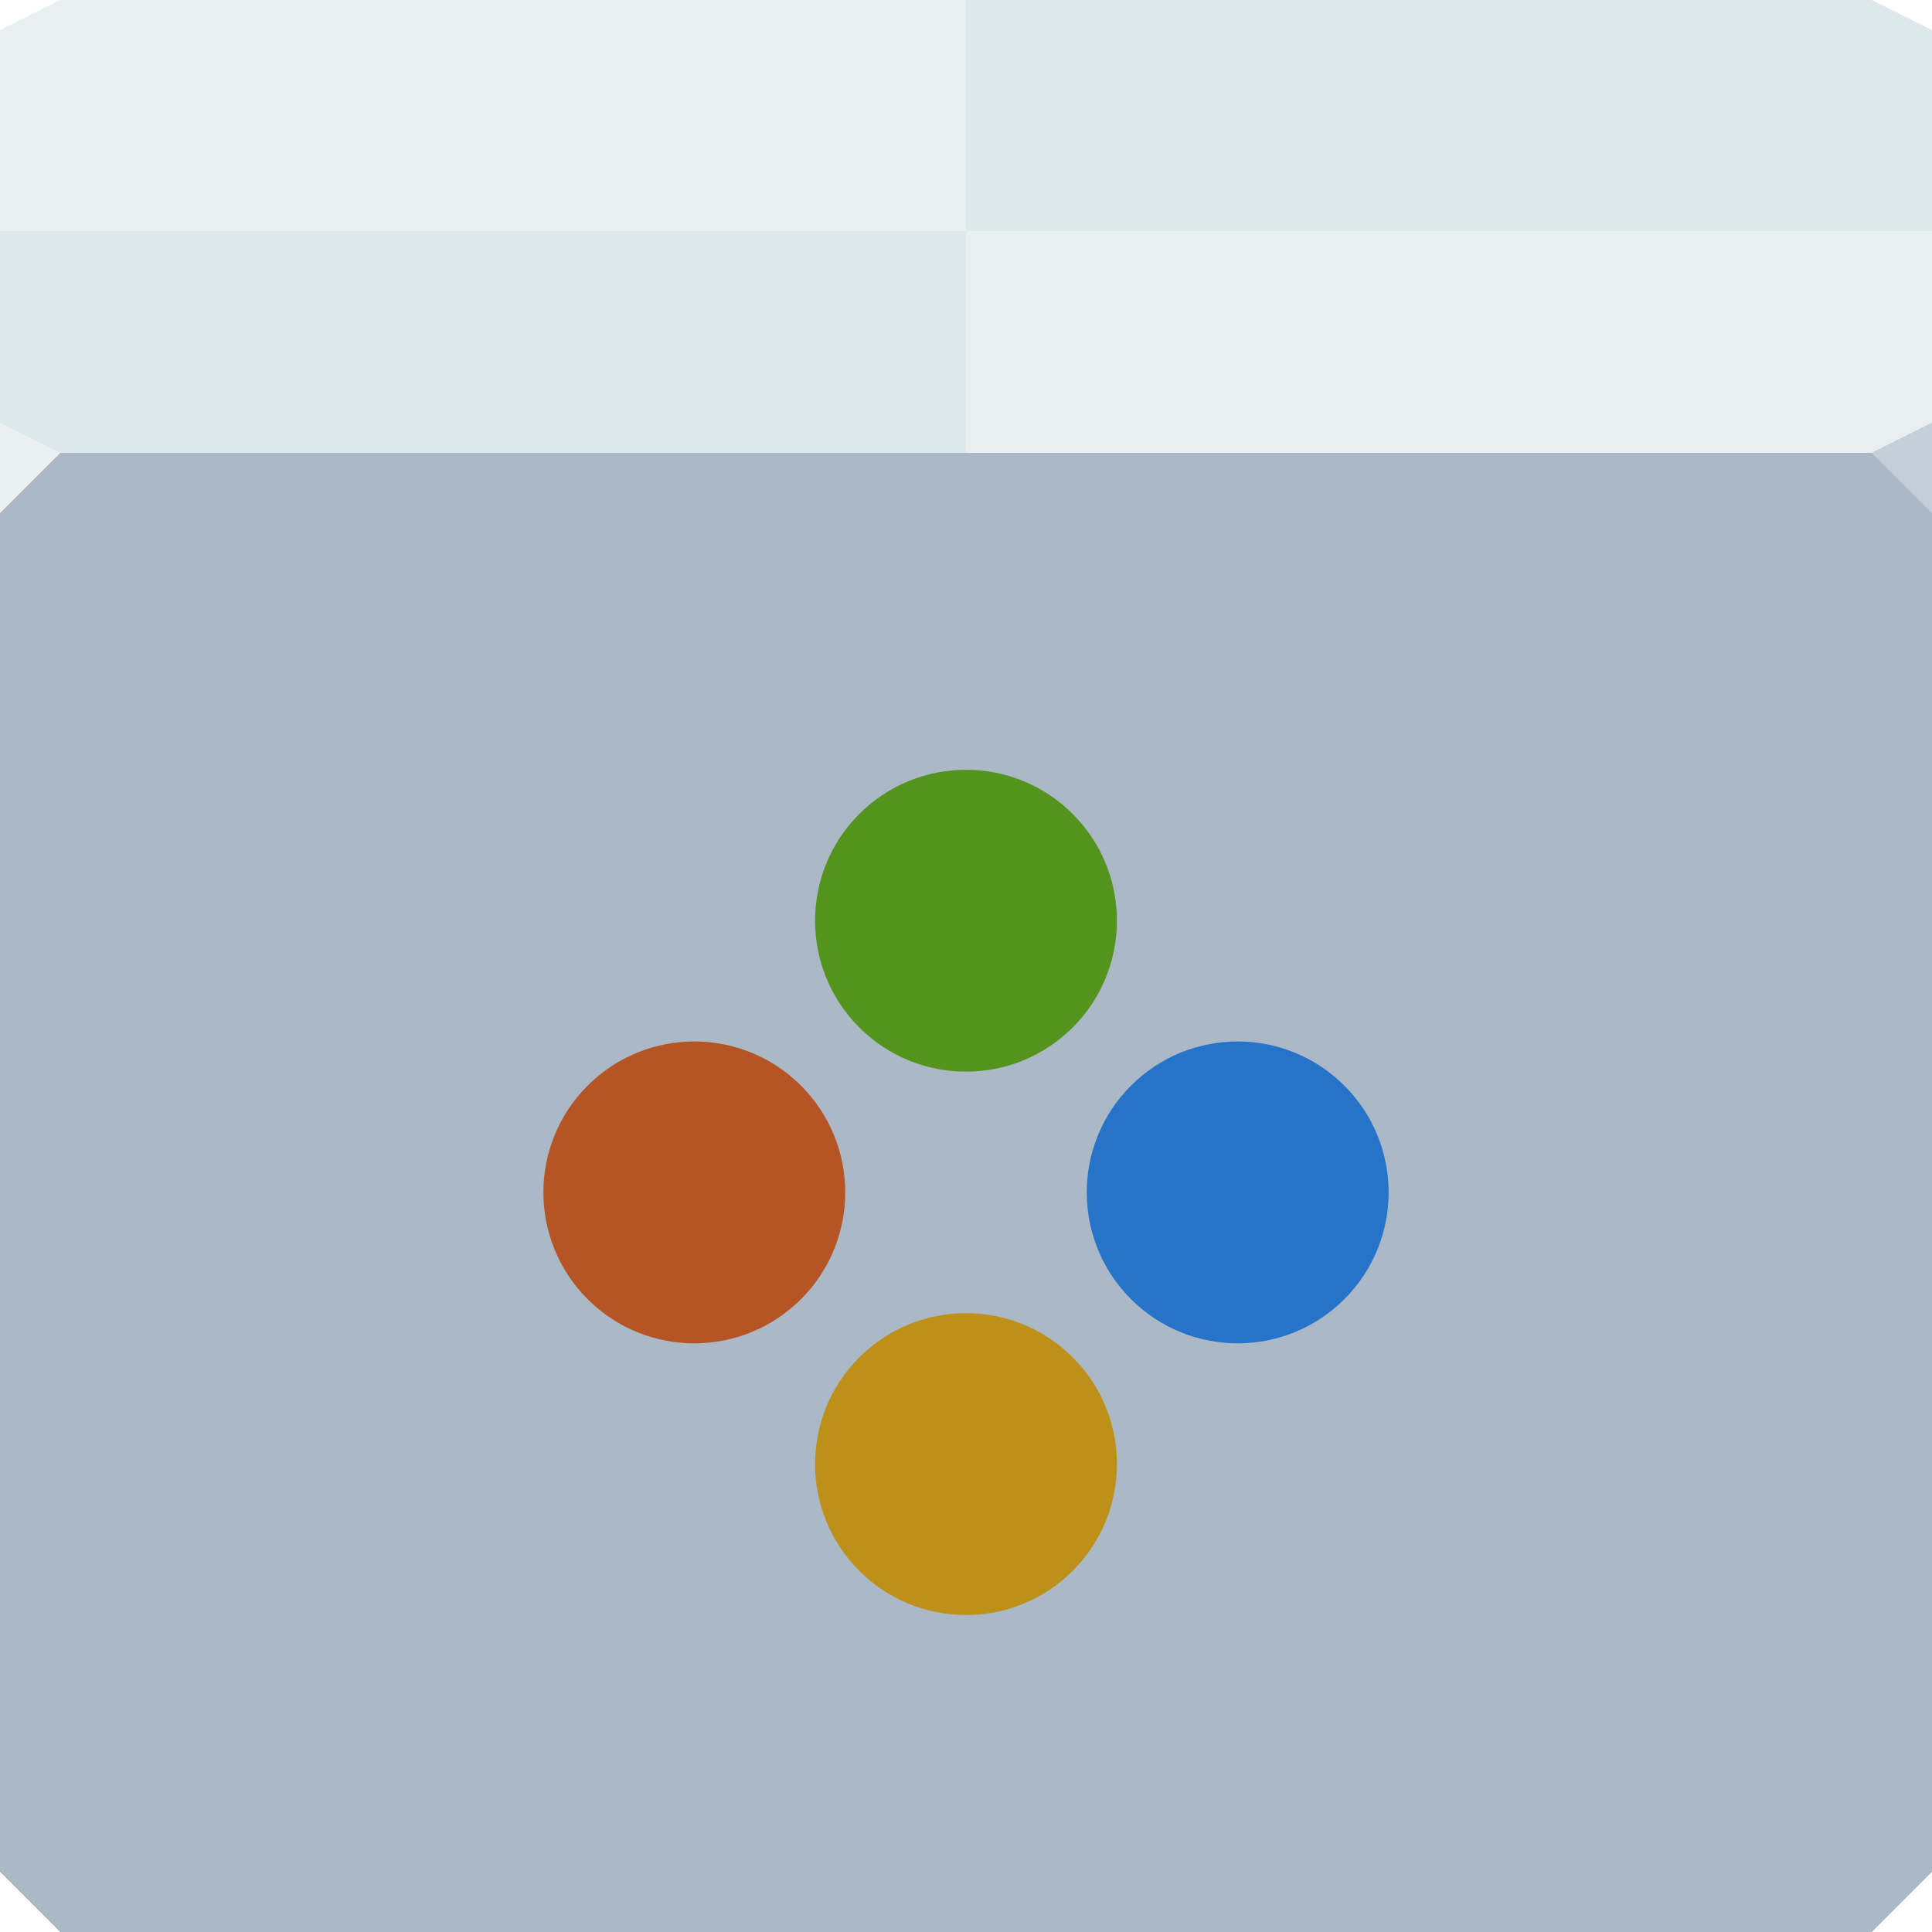
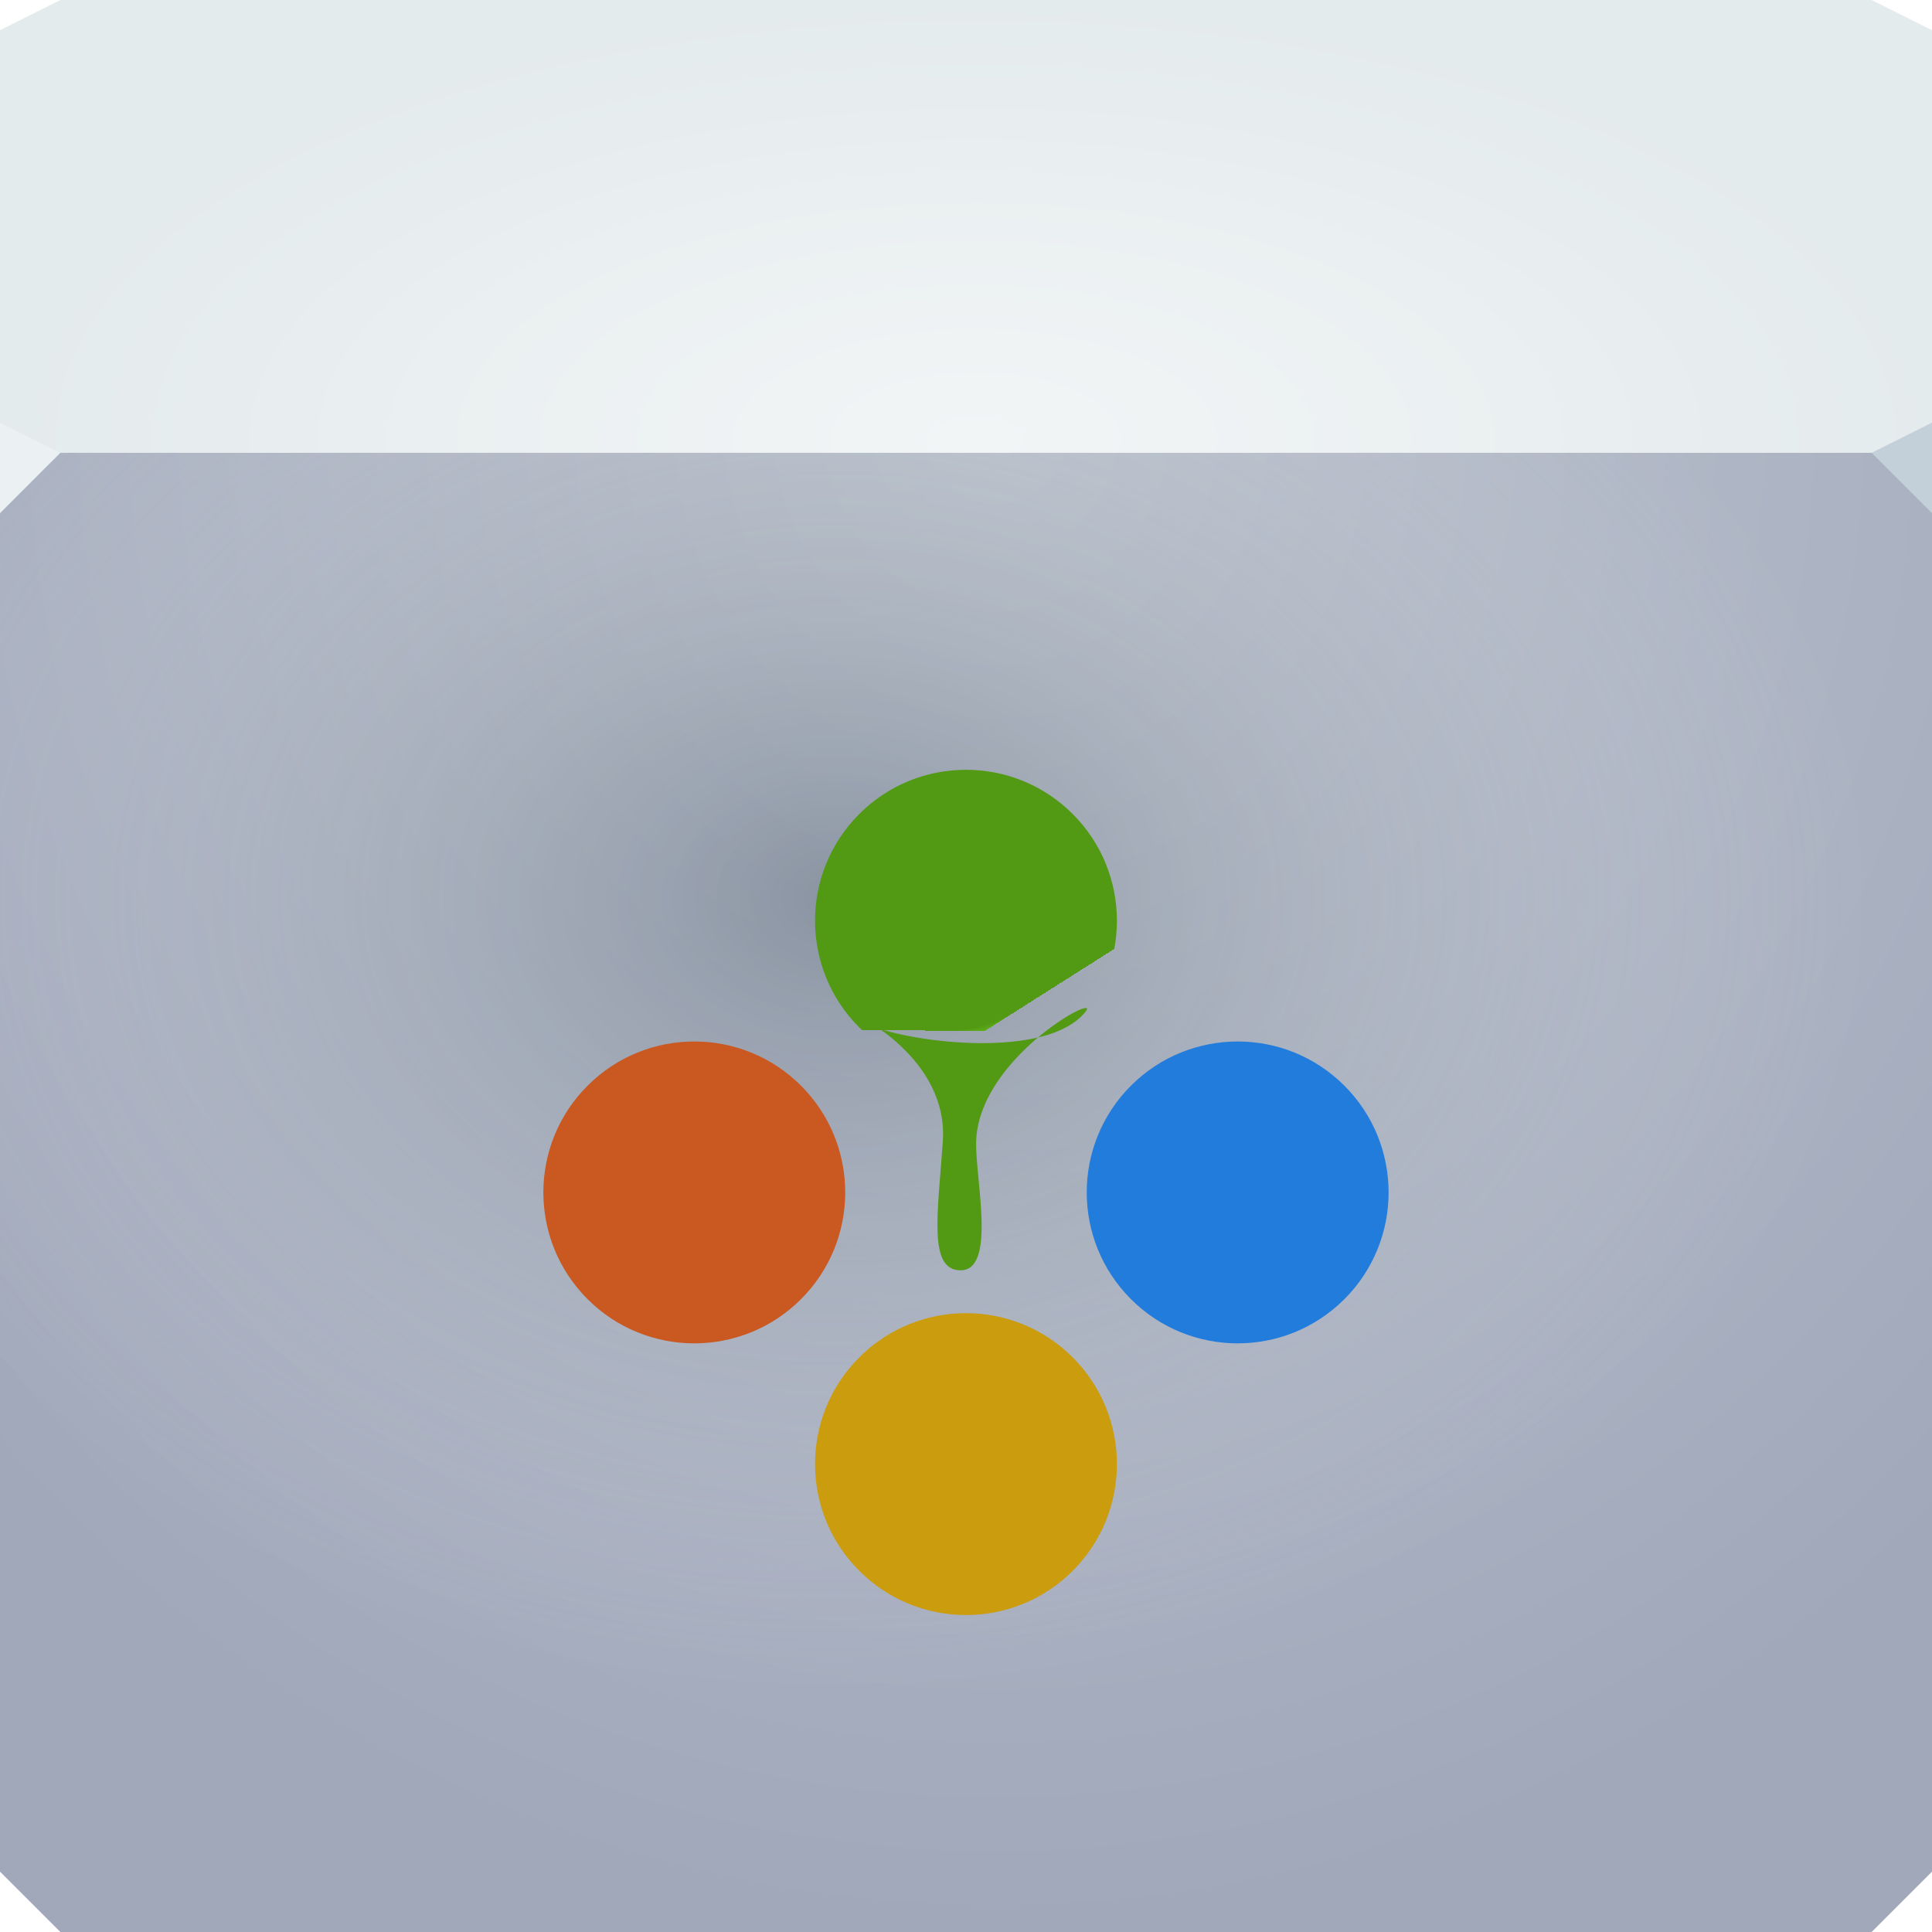
- <svg xmlns="http://www.w3.org/2000/svg" xmlns:xlink="http://www.w3.org/1999/xlink" version="1.1" width="64" height="64" id="svg13094">
-   <defs id="defs11">
-     <radialGradient xlink:href="#linearGradient3094-8" id="radialGradient3886" cx="30.74" cy="17.037" fx="30.74" fy="17.037" r="32" gradientTransform="matrix(6.8856667e-8,1.5625,-1.4375,6.3348129e-8,57.49125,-34.03091)" gradientUnits="userSpaceOnUse" />
-     <linearGradient id="linearGradient3094-8">
-       <stop offset="0" style="stop-color:#bdc4cf;stop-opacity:1;" id="stop3096-2" />
-       <stop offset="1" style="stop-color:#a1a8ba;stop-opacity:1;" id="stop3104-9" />
-     </linearGradient>
+ <svg xmlns="http://www.w3.org/2000/svg" width="64" height="64" version="1.1">
+   <defs>
+     <radialGradient id="d" cx="30.74" cy="17.037" r="32" gradientTransform="matrix(6.8857e-8 1.5625 -1.4375 6.3348e-8 57.491 -34.031)" gradientUnits="userSpaceOnUse">
+       <stop stop-color="#bdc4cf" offset="0" />
+       <stop stop-color="#a1a8ba" offset="1" />
+     </radialGradient>
+     <radialGradient id="c" cx="21.202" cy="10.711" r="32" gradientTransform="matrix(0 .45542 -1.002 -1.619e-5 43.045 4.8708)" gradientUnits="userSpaceOnUse">
+       <stop stop-color="#f2f5f6" offset="0" />
+       <stop stop-color="#e4ebed" offset="1" />
+     </radialGradient>
+     <radialGradient id="b" cx="10.845" cy="11.119" r="4.5" fx="8.559" fy="15.218" gradientUnits="userSpaceOnUse">
+       <stop stop-color="#5dae17" offset="0" />
+       <stop stop-color="#529914" offset="1" />
+     </radialGradient>
+     <radialGradient id="a" cx="27.984" cy="27.699" r="32" gradientTransform="matrix(1.0805 0 0 .82726 -2.5763 6.8231)" gradientUnits="userSpaceOnUse">
+       <stop stop-color="#445362" stop-opacity=".374" offset="0" />
+       <stop stop-color="#fdfefe" stop-opacity="0" offset="1" />
+     </radialGradient>
  </defs>
-   <path d="M 0,1 2,0 62,0 64,1 64,16 0,16 z" id="path3029" style="color:#000000;fill:#e8eef0;fill-opacity:1;fill-rule:nonzero;stroke:none;stroke-width:1;marker:none;visibility:visible;display:inline;overflow:visible;enable-background:accumulate" />
-   <path d="m 0,15 64,0 0,47 -2,2 -60,0 -2,-2 z" id="path3809" style="color:#000000;fill:url(#radialGradient3886);fill-opacity:1;fill-rule:nonzero;stroke:none;stroke-width:2.286;marker:none;visibility:visible;display:inline;overflow:visible;enable-background:accumulate" />
-   <path d="m 0,15 64,0 0,47 -2,2 -60,0 -2,-2 z" id="path3831" style="fill:#abb8c5;fill-opacity:1;fill-rule:nonzero" />
-   <path d="m 64,15 -32,0 0,-7.347 32,0 z" id="path3813" style="fill:#e7eff1;fill-opacity:1;fill-rule:nonzero" />
-   <path d="m 0,15 32,0 0,-7.347 -32,0 z" id="path3811" style="fill:#dee9eb;fill-opacity:1;fill-rule:nonzero" />
-   <path d="m 64,1 -2,-1 -30,0 0,7.653 32,0 z" id="path3815" style="fill:#dee9eb;fill-opacity:1;fill-rule:nonzero" />
-   <path d="m 0,1 2,-1 30,0 0,7.653 -32,0 z" id="path3960" style="fill:#e7eff1;fill-opacity:1;fill-rule:nonzero" />
-   <path d="m 64,17 -2,-2 2,-1 z" id="path3028" style="fill:#c3cfd9;fill-opacity:1" />
-   <path d="M 0,17 2,15 0,14 z" id="path3028-3" style="fill:#ebf1f2;fill-opacity:1" />
-   <g id="g3082" transform="translate(54.91525,1.127118)">
-     <path transform="matrix(0.7856742,-0.7856742,0.7856742,0.7856742,-49.98576,36.80153)" d="M 15,12.5 C 15,14.985 12.985,17 10.5,17 8.015,17 6,14.985 6,12.5 6,10.015 8.015,8 10.5,8 12.985,8 15,10.015 15,12.5 z" id="path3298" style="color:#000000;fill:#b55526;fill-opacity:1;fill-rule:nonzero;stroke:none;stroke-width:0.9;marker:none;visibility:visible;display:inline;overflow:visible;enable-background:accumulate" />
-     <path transform="matrix(0.7856742,-0.7856742,0.7856742,0.7856742,-40.98576,45.80153)" d="M 15,12.5 C 15,14.985 12.985,17 10.5,17 8.015,17 6,14.985 6,12.5 6,10.015 8.015,8 10.5,8 12.985,8 15,10.015 15,12.5 z" id="path3302" style="color:#000000;fill:#bd9119;fill-opacity:1;fill-rule:nonzero;stroke:none;stroke-width:0.9;marker:none;visibility:visible;display:inline;overflow:visible;enable-background:accumulate" />
-     <path transform="matrix(0.7856742,-0.7856742,0.7856742,0.7856742,-40.98576,27.80153)" d="M 15,12.5 C 15,14.985 12.985,17 10.5,17 8.015,17 6,14.985 6,12.5 6,10.015 8.015,8 10.5,8 12.985,8 15,10.015 15,12.5 z" id="path3306" style="color:#000000;fill:#54931d;fill-opacity:1;fill-rule:nonzero;stroke:none;stroke-width:0.9;marker:none;visibility:visible;display:inline;overflow:visible;enable-background:accumulate" />
-     <path style="color:#000000;fill:#2574c9;fill-opacity:1;fill-rule:nonzero;stroke:none;stroke-width:0.9;marker:none;visibility:visible;display:inline;overflow:visible;enable-background:accumulate" id="path3310" d="M 15,12.5 C 15,14.985 12.985,17 10.5,17 8.015,17 6,14.985 6,12.5 6,10.015 8.015,8 10.5,8 12.985,8 15,10.015 15,12.5 z" transform="matrix(0.7856742,-0.7856742,0.7856742,0.7856742,-31.98576,36.80153)" />
+   <path d="m0 1 2-1h60l2 1v15h-64z" color="#000000" fill="url(#c)" />
+   <path d="m0 15h64v47l-2 2h-60l-2-2z" color="#000000" fill="url(#d)" />
+   <path d="m0 15h64v47l-2 2h-60l-2-2z" fill="url(#a)" />
+   <path d="m64 17-2-2 2-1z" fill="#c3cfd9" />
+   <path d="m0 17 2-2-2-1z" fill="#ebf1f2" />
+   <g transform="translate(54.915 1.1271)">
+     <path transform="matrix(.78567 -.78567 .78567 .78567 -49.986 36.802)" d="m15 12.5a4.5 4.5 0 0 1-4.5 4.5 4.5 4.5 0 0 1-4.5-4.5 4.5 4.5 0 0 1 4.5-4.5 4.5 4.5 0 0 1 4.5 4.5z" color="#000000" fill="#c95821" />
+     <path transform="matrix(.78567 -.78567 .78567 .78567 -40.986 45.802)" d="m15 12.5a4.5 4.5 0 0 1-4.5 4.5 4.5 4.5 0 0 1-4.5-4.5 4.5 4.5 0 0 1 4.5-4.5 4.5 4.5 0 0 1 4.5 4.5z" color="#000000" fill="#cb9c0e" />
+     <path transform="matrix(.78567 -.78567 .78567 .78567 -40.986 27.802)" d="m15 12.5a4.5 4.5 0 0 1-4.5 4.5 4.5 4.5 0 0 1-4.5-4.5 4.5 4.5 0 0 1 4.5-4.5 4.5 4.5 0 0 1 4.5 4.5z" color="#000000" fill="url(#b)" />
+     <path transform="matrix(.78567 -.78567 .78567 .78567 -31.986 36.802)" d="m15 12.5a4.5 4.5 0 0 1-4.5 4.5 4.5 4.5 0 0 1-4.5-4.5 4.5 4.5 0 0 1 4.5-4.5 4.5 4.5 0 0 1 4.5 4.5z" color="#000000" fill="#227cdc" />
+     <path d="m-26.565 32.473s3.075 1.46 2.882 4.216c-0.168 2.41-0.487 4.264 0.589 4.264 1.185 0 0.495-2.994 0.514-4.227 0.042-2.788 4.164-5.017 3.625-4.339-1.515 1.905-7.686 0.739-7.609 0.085z" fill="#529914" style="paint-order:normal" />
  </g>
</svg>
